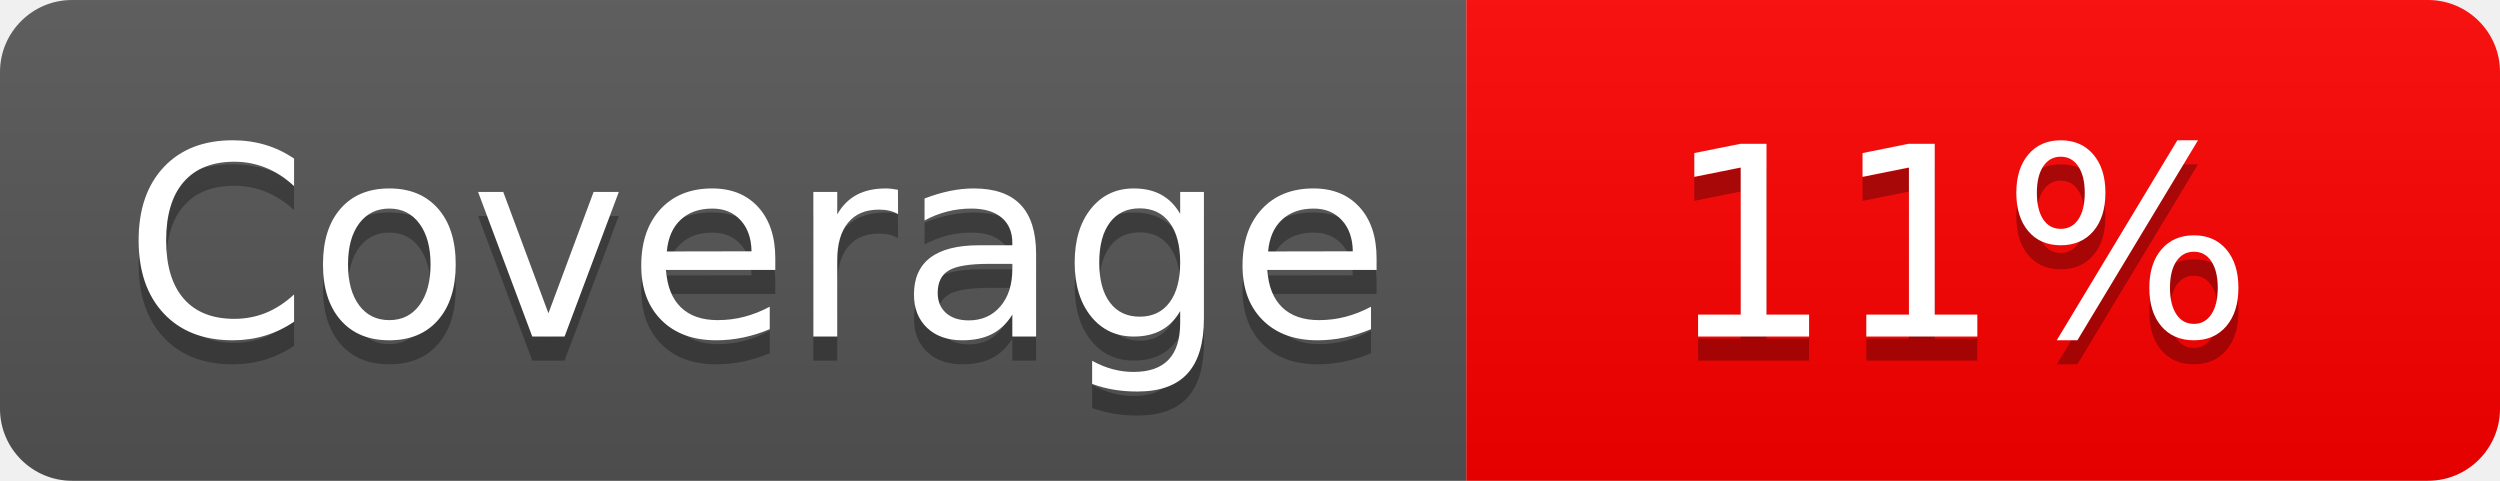
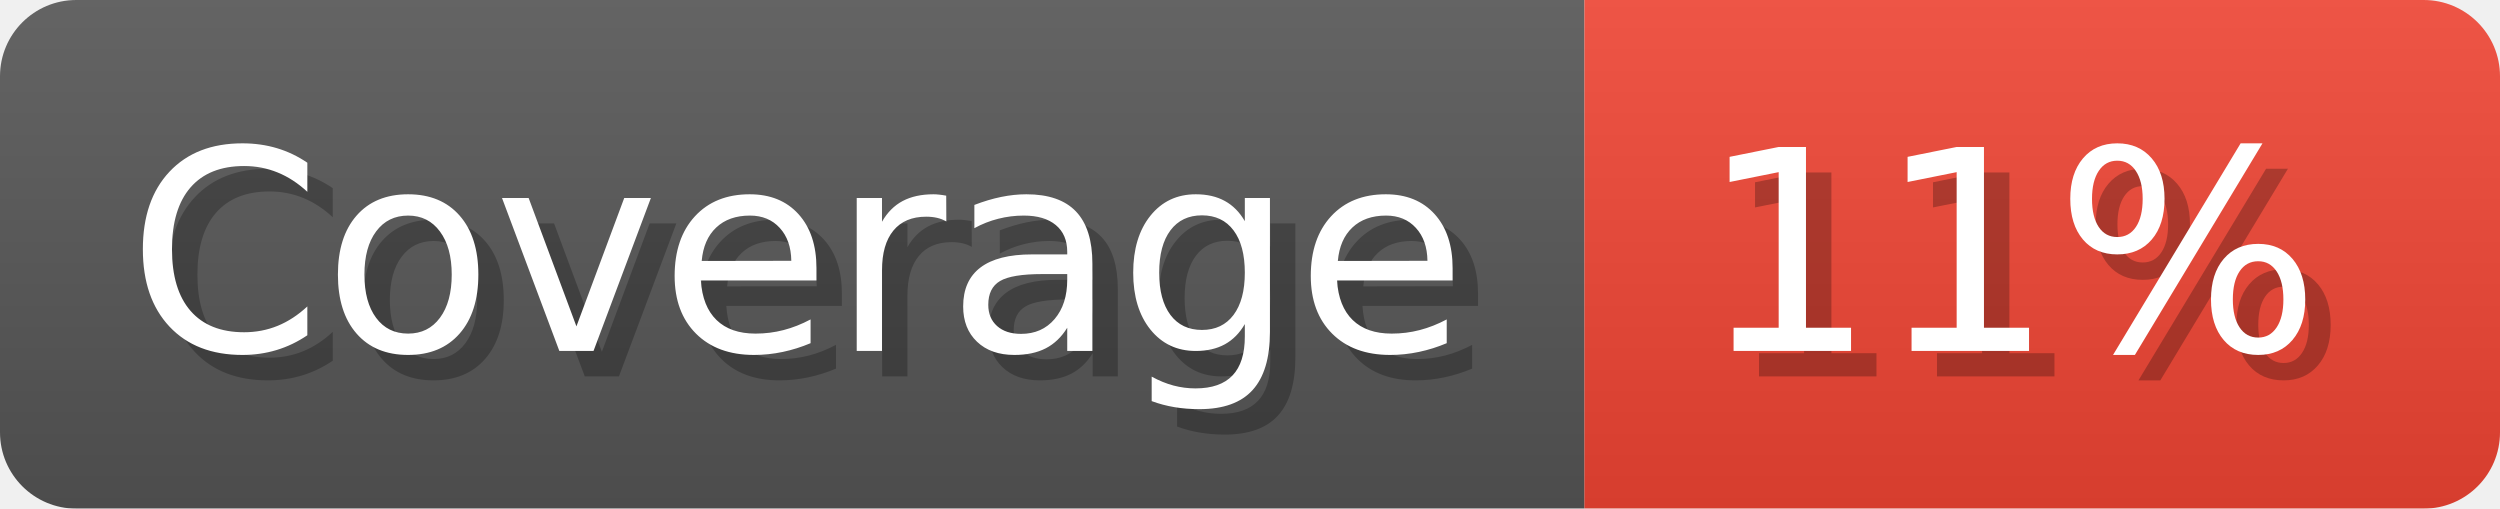
- <svg xmlns="http://www.w3.org/2000/svg" width="104" height="20" role="img" aria-label="Coverage: 11%">
-   <linearGradient id="s" x2="0" y2="100%">
-     <stop offset="0" stop-color="#bbb" stop-opacity=".1" />
+ <svg xmlns="http://www.w3.org/2000/svg" width="98.3" height="20" viewBox="0 0 983 200" role="img" aria-label="Coverage: 11%">
+   <linearGradient id="a" x2="0" y2="100%">
+     <stop offset="0" stop-opacity=".1" stop-color="#EEE" />
    <stop offset="1" stop-opacity=".1" />
  </linearGradient>
-   <clipPath id="r">
-     <rect width="104" height="20" rx="3" fill="#fff" />
-   </clipPath>
-   <g clip-path="url(#r)">
-     <rect width="61" height="20" fill="#555" />
-     <rect x="61" width="43" height="20" fill="red" />
-     <rect width="104" height="20" fill="url(#s)" />
+   <mask id="m">
+     <rect width="983" height="200" rx="30" fill="#FFF" />
+   </mask>
+   <g mask="url(#m)">
+     <rect width="623" height="200" fill="#555" />
+     <rect width="360" height="200" fill="#E43" x="623" />
+     <rect width="983" height="200" fill="url(#a)" />
  </g>
-   <g fill="#fff" text-anchor="middle" font-family="Verdana,Geneva,DejaVu Sans,sans-serif" text-rendering="geometricPrecision" font-size="110">
-     <text aria-hidden="true" x="315" y="150" fill="#010101" fill-opacity=".3" transform="scale(.1)" textLength="510">Coverage</text>
-     <text x="315" y="140" transform="scale(.1)" fill="#fff" textLength="510">Coverage</text>
-     <text aria-hidden="true" x="815" y="150" fill="#010101" fill-opacity=".3" transform="scale(.1)" textLength="330">11%</text>
-     <text x="815" y="140" transform="scale(.1)" fill="#fff" textLength="330">11%</text>
+   <g aria-hidden="true" fill="#fff" text-anchor="start" font-family="Verdana,DejaVu Sans,sans-serif" font-size="110">
+     <text x="60" y="148" textLength="523" fill="#000" opacity="0.25">Coverage</text>
+     <text x="50" y="138" textLength="523">Coverage</text>
+     <text x="678" y="148" textLength="260" fill="#000" opacity="0.25">11%</text>
+     <text x="668" y="138" textLength="260">11%</text>
  </g>
</svg>
